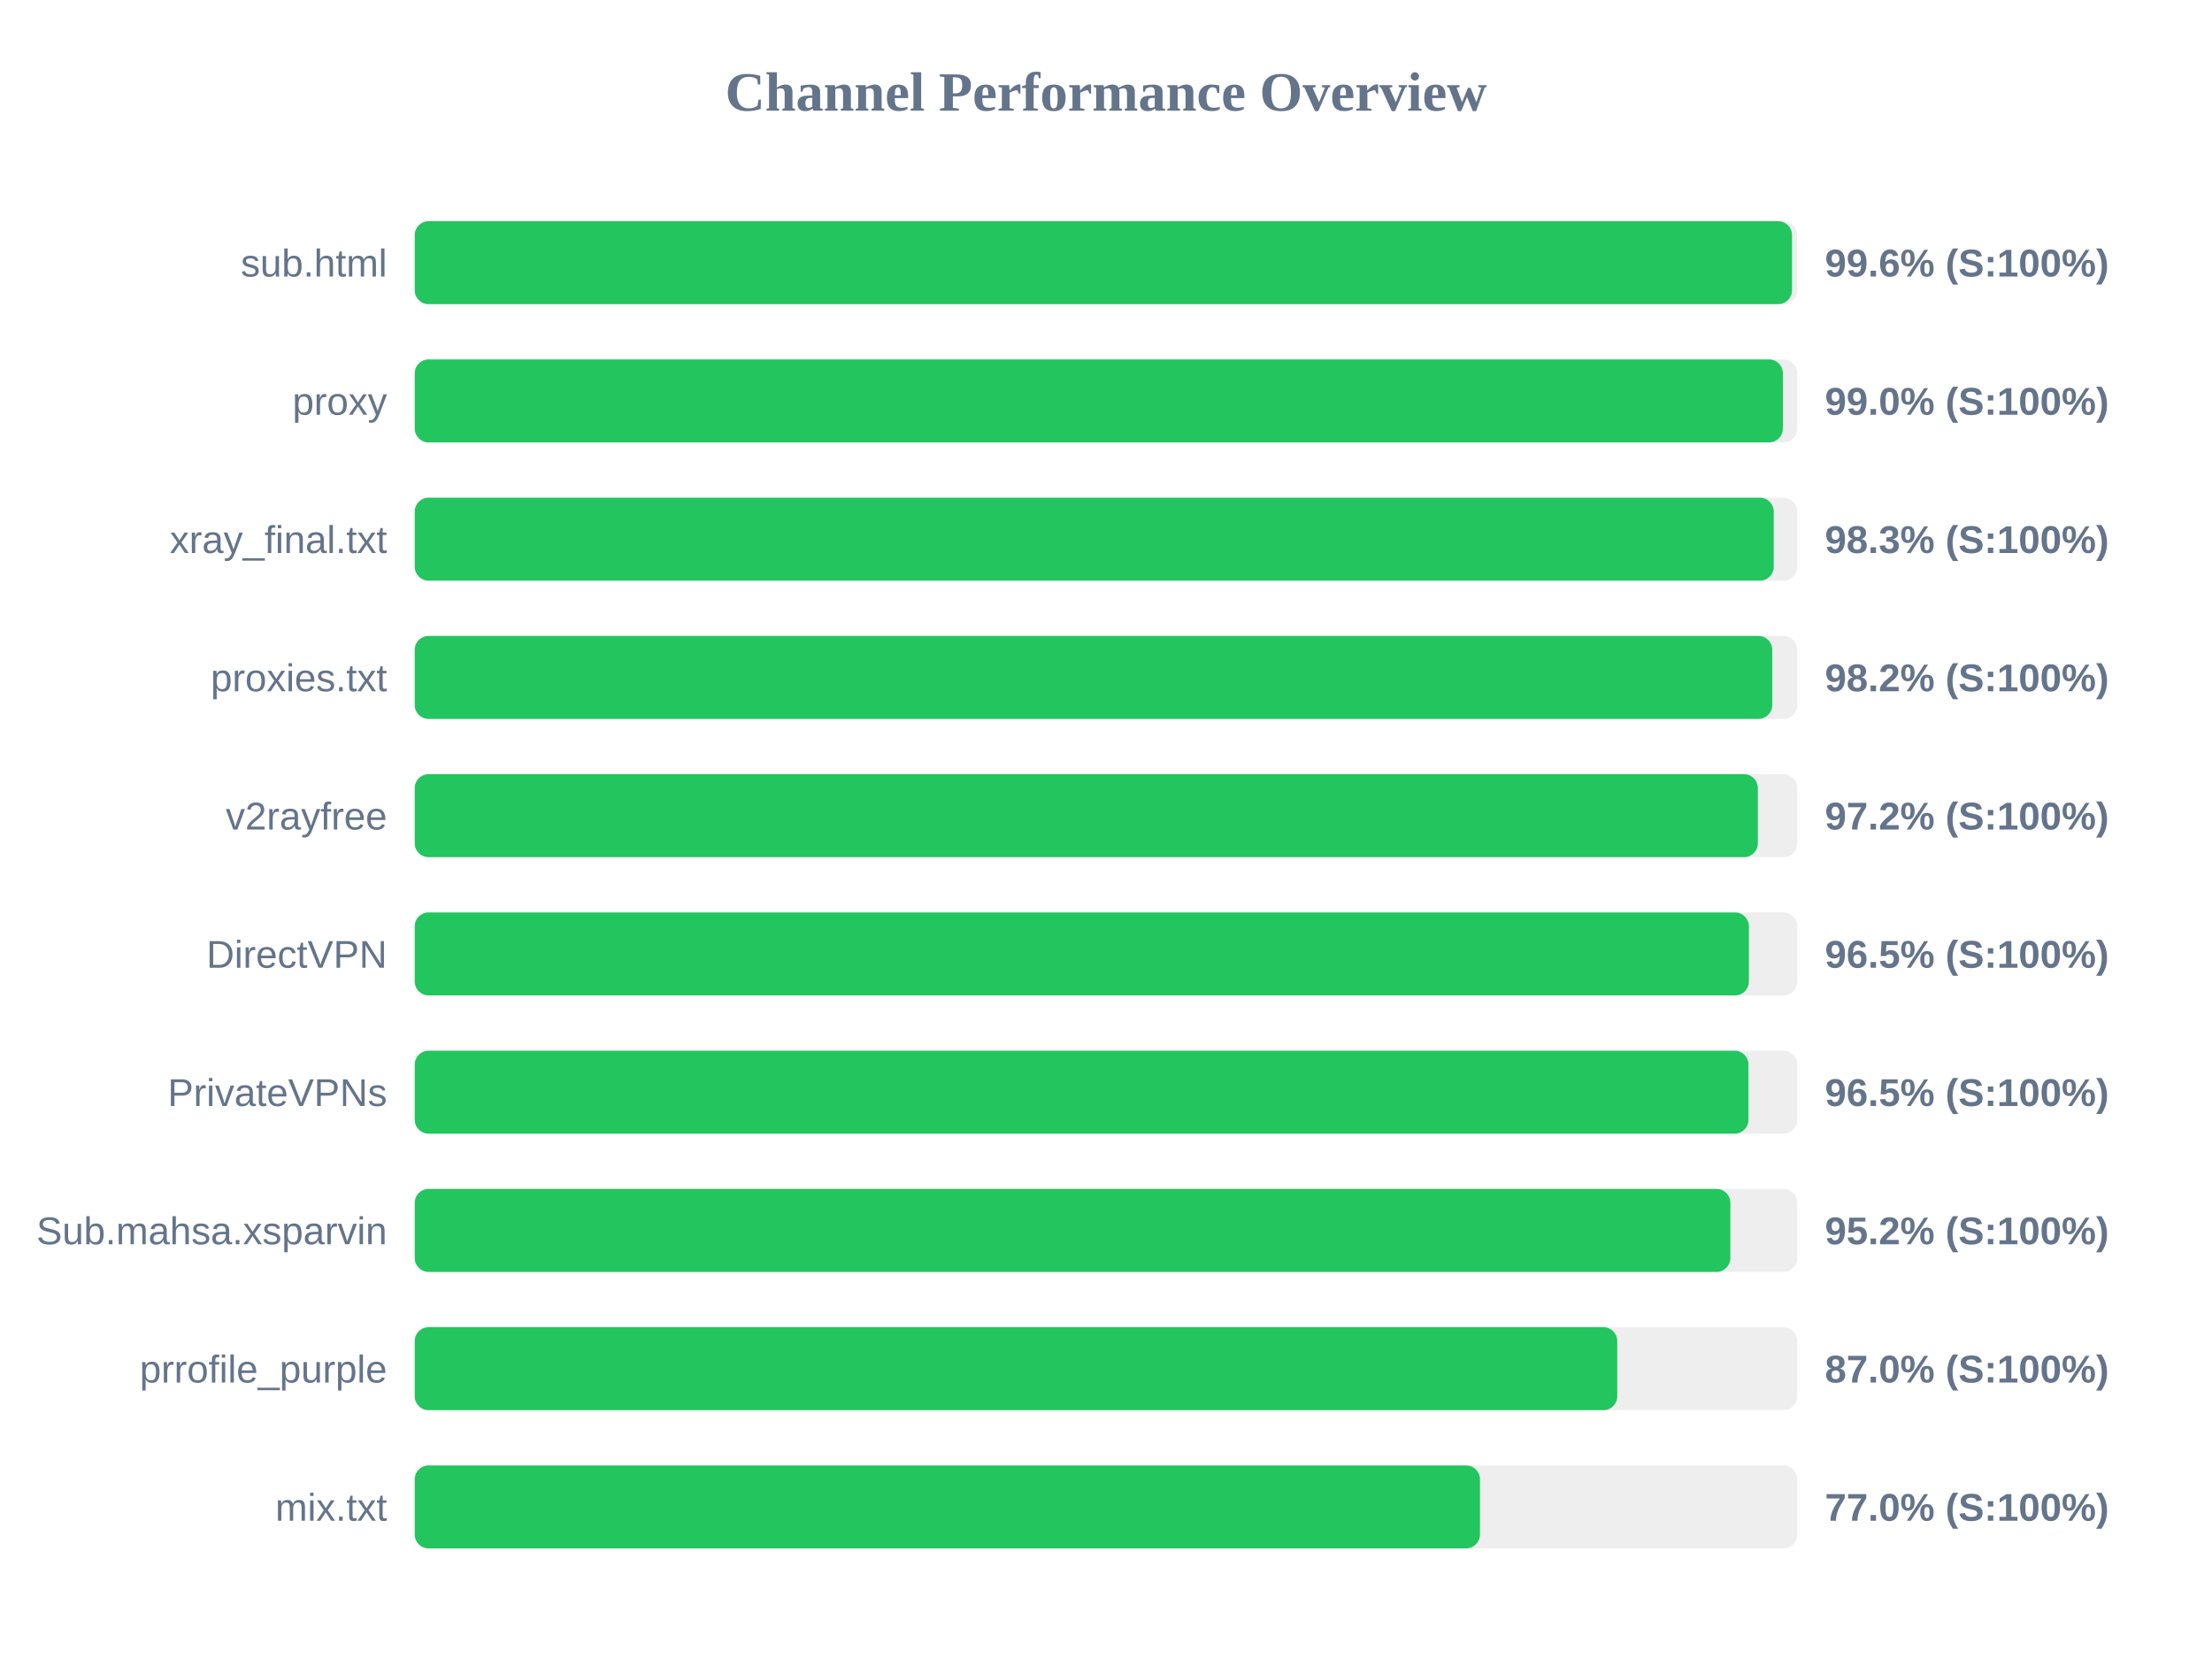
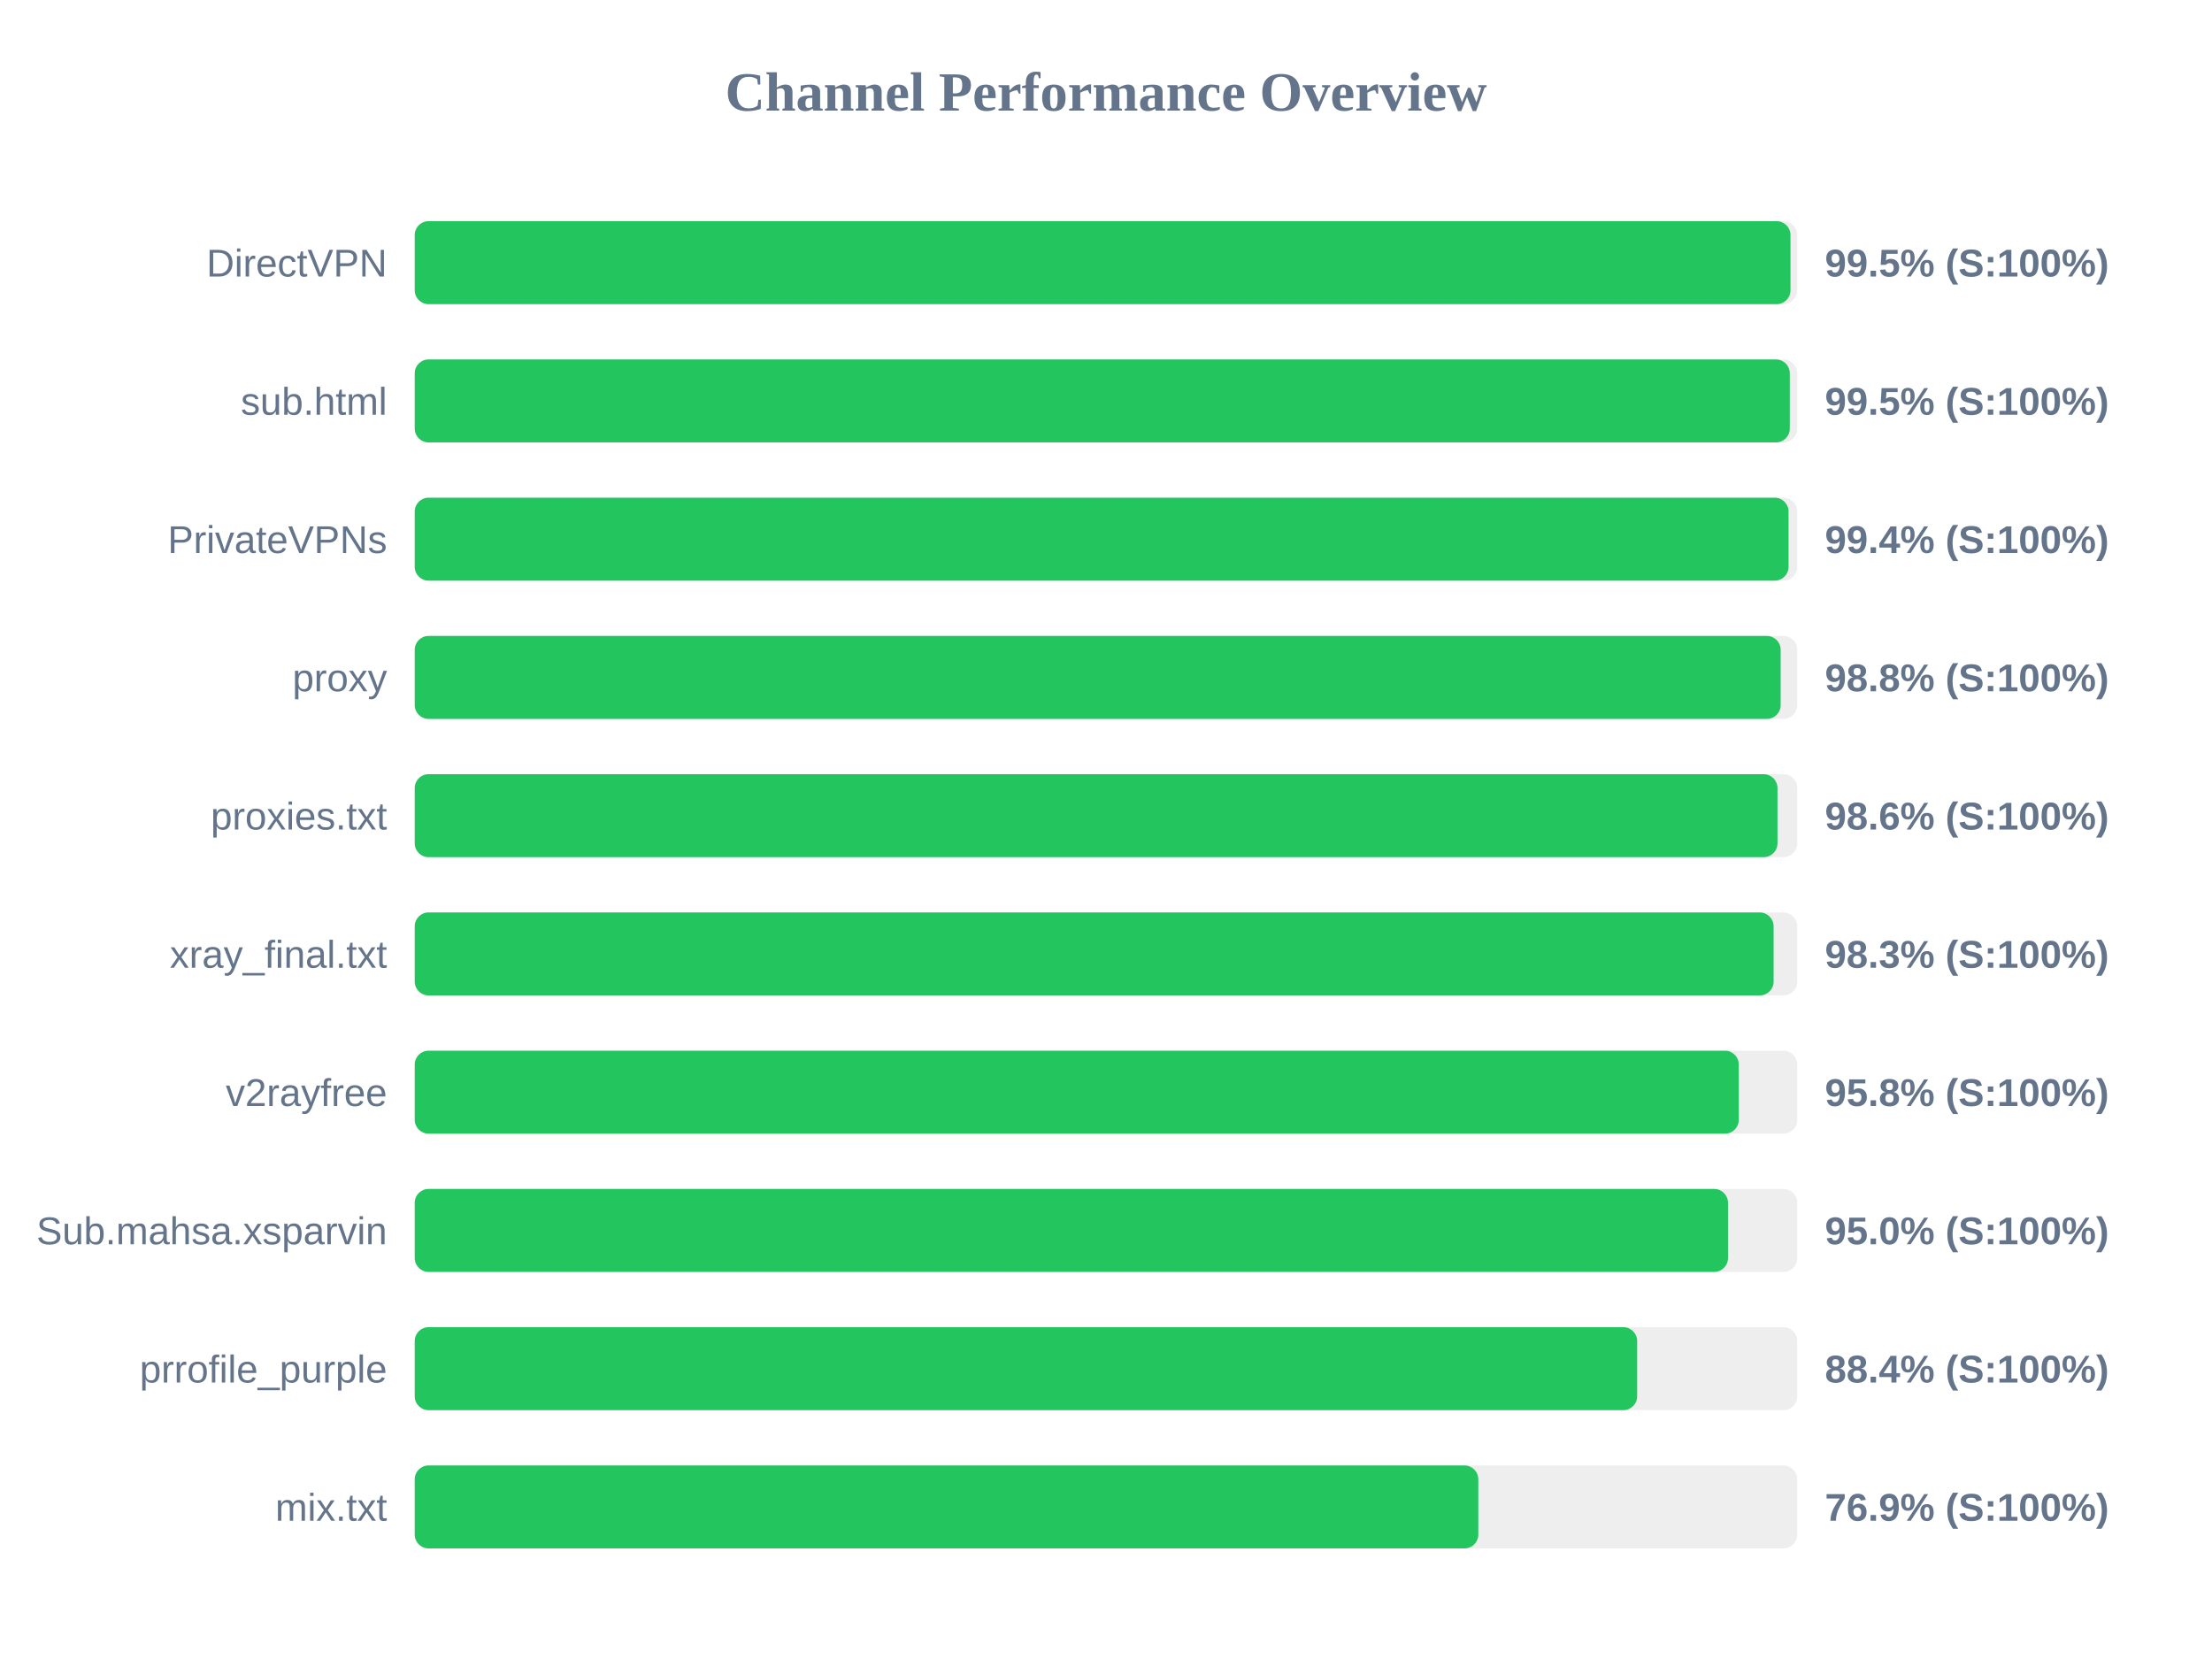
<svg xmlns="http://www.w3.org/2000/svg" width="800" height="600" version="1.1">
  <style>
        .row { font: 14px Arial; fill: #64748b; }
        .score { font: bold 14px Arial; fill: #64748b; }
    </style>
  <text x="400" y="40" text-anchor="middle" font-size="20px" font-weight="bold" fill="#64748b">Channel Performance Overview</text>
  <rect x="150" y="80" width="500" height="30" fill="#eee" rx="5" />
-   <rect x="150" y="80" width="498.1" height="30" fill="#22c55e" rx="5" />
-   <text x="140" y="100" text-anchor="end" class="row">sub.html</text>
-   <text x="660" y="100" text-anchor="start" class="score">99.6% (S:100%)</text>
+   <rect x="150" y="80" width="497.55" height="30" fill="#22c55e" rx="5" />
+   <text x="140" y="100" text-anchor="end" class="row">DirectVPN</text>
+   <text x="660" y="100" text-anchor="start" class="score">99.5% (S:100%)</text>
  <rect x="150" y="130" width="500" height="30" fill="#eee" rx="5" />
-   <rect x="150" y="130" width="494.8" height="30" fill="#22c55e" rx="5" />
-   <text x="140" y="150" text-anchor="end" class="row">proxy</text>
-   <text x="660" y="150" text-anchor="start" class="score">99.0% (S:100%)</text>
+   <rect x="150" y="130" width="497.3" height="30" fill="#22c55e" rx="5" />
+   <text x="140" y="150" text-anchor="end" class="row">sub.html</text>
+   <text x="660" y="150" text-anchor="start" class="score">99.5% (S:100%)</text>
  <rect x="150" y="180" width="500" height="30" fill="#eee" rx="5" />
-   <rect x="150" y="180" width="491.5" height="30" fill="#22c55e" rx="5" />
-   <text x="140" y="200" text-anchor="end" class="row">xray_final.txt</text>
-   <text x="660" y="200" text-anchor="start" class="score">98.3% (S:100%)</text>
+   <rect x="150" y="180" width="496.85" height="30" fill="#22c55e" rx="5" />
+   <text x="140" y="200" text-anchor="end" class="row">PrivateVPNs</text>
+   <text x="660" y="200" text-anchor="start" class="score">99.4% (S:100%)</text>
  <rect x="150" y="230" width="500" height="30" fill="#eee" rx="5" />
-   <rect x="150" y="230" width="490.95" height="30" fill="#22c55e" rx="5" />
-   <text x="140" y="250" text-anchor="end" class="row">proxies.txt</text>
-   <text x="660" y="250" text-anchor="start" class="score">98.2% (S:100%)</text>
+   <rect x="150" y="230" width="494.0" height="30" fill="#22c55e" rx="5" />
+   <text x="140" y="250" text-anchor="end" class="row">proxy</text>
+   <text x="660" y="250" text-anchor="start" class="score">98.8% (S:100%)</text>
  <rect x="150" y="280" width="500" height="30" fill="#eee" rx="5" />
-   <rect x="150" y="280" width="485.75" height="30" fill="#22c55e" rx="5" />
-   <text x="140" y="300" text-anchor="end" class="row">v2rayfree</text>
-   <text x="660" y="300" text-anchor="start" class="score">97.2% (S:100%)</text>
+   <rect x="150" y="280" width="492.85" height="30" fill="#22c55e" rx="5" />
+   <text x="140" y="300" text-anchor="end" class="row">proxies.txt</text>
+   <text x="660" y="300" text-anchor="start" class="score">98.6% (S:100%)</text>
  <rect x="150" y="330" width="500" height="30" fill="#eee" rx="5" />
-   <rect x="150" y="330" width="482.5" height="30" fill="#22c55e" rx="5" />
-   <text x="140" y="350" text-anchor="end" class="row">DirectVPN</text>
-   <text x="660" y="350" text-anchor="start" class="score">96.5% (S:100%)</text>
+   <rect x="150" y="330" width="491.45" height="30" fill="#22c55e" rx="5" />
+   <text x="140" y="350" text-anchor="end" class="row">xray_final.txt</text>
+   <text x="660" y="350" text-anchor="start" class="score">98.3% (S:100%)</text>
  <rect x="150" y="380" width="500" height="30" fill="#eee" rx="5" />
-   <rect x="150" y="380" width="482.35" height="30" fill="#22c55e" rx="5" />
-   <text x="140" y="400" text-anchor="end" class="row">PrivateVPNs</text>
-   <text x="660" y="400" text-anchor="start" class="score">96.5% (S:100%)</text>
+   <rect x="150" y="380" width="478.85" height="30" fill="#22c55e" rx="5" />
+   <text x="140" y="400" text-anchor="end" class="row">v2rayfree</text>
+   <text x="660" y="400" text-anchor="start" class="score">95.8% (S:100%)</text>
  <rect x="150" y="430" width="500" height="30" fill="#eee" rx="5" />
-   <rect x="150" y="430" width="475.8" height="30" fill="#22c55e" rx="5" />
+   <rect x="150" y="430" width="474.95" height="30" fill="#22c55e" rx="5" />
  <text x="140" y="450" text-anchor="end" class="row">Sub.mahsa.xsparvin</text>
-   <text x="660" y="450" text-anchor="start" class="score">95.2% (S:100%)</text>
+   <text x="660" y="450" text-anchor="start" class="score">95.0% (S:100%)</text>
  <rect x="150" y="480" width="500" height="30" fill="#eee" rx="5" />
-   <rect x="150" y="480" width="434.9" height="30" fill="#22c55e" rx="5" />
+   <rect x="150" y="480" width="442.1" height="30" fill="#22c55e" rx="5" />
  <text x="140" y="500" text-anchor="end" class="row">prrofile_purple</text>
-   <text x="660" y="500" text-anchor="start" class="score">87.0% (S:100%)</text>
+   <text x="660" y="500" text-anchor="start" class="score">88.4% (S:100%)</text>
  <rect x="150" y="530" width="500" height="30" fill="#eee" rx="5" />
-   <rect x="150" y="530" width="385.25" height="30" fill="#22c55e" rx="5" />
+   <rect x="150" y="530" width="384.65" height="30" fill="#22c55e" rx="5" />
  <text x="140" y="550" text-anchor="end" class="row">mix.txt</text>
-   <text x="660" y="550" text-anchor="start" class="score">77.0% (S:100%)</text>
+   <text x="660" y="550" text-anchor="start" class="score">76.9% (S:100%)</text>
</svg>
